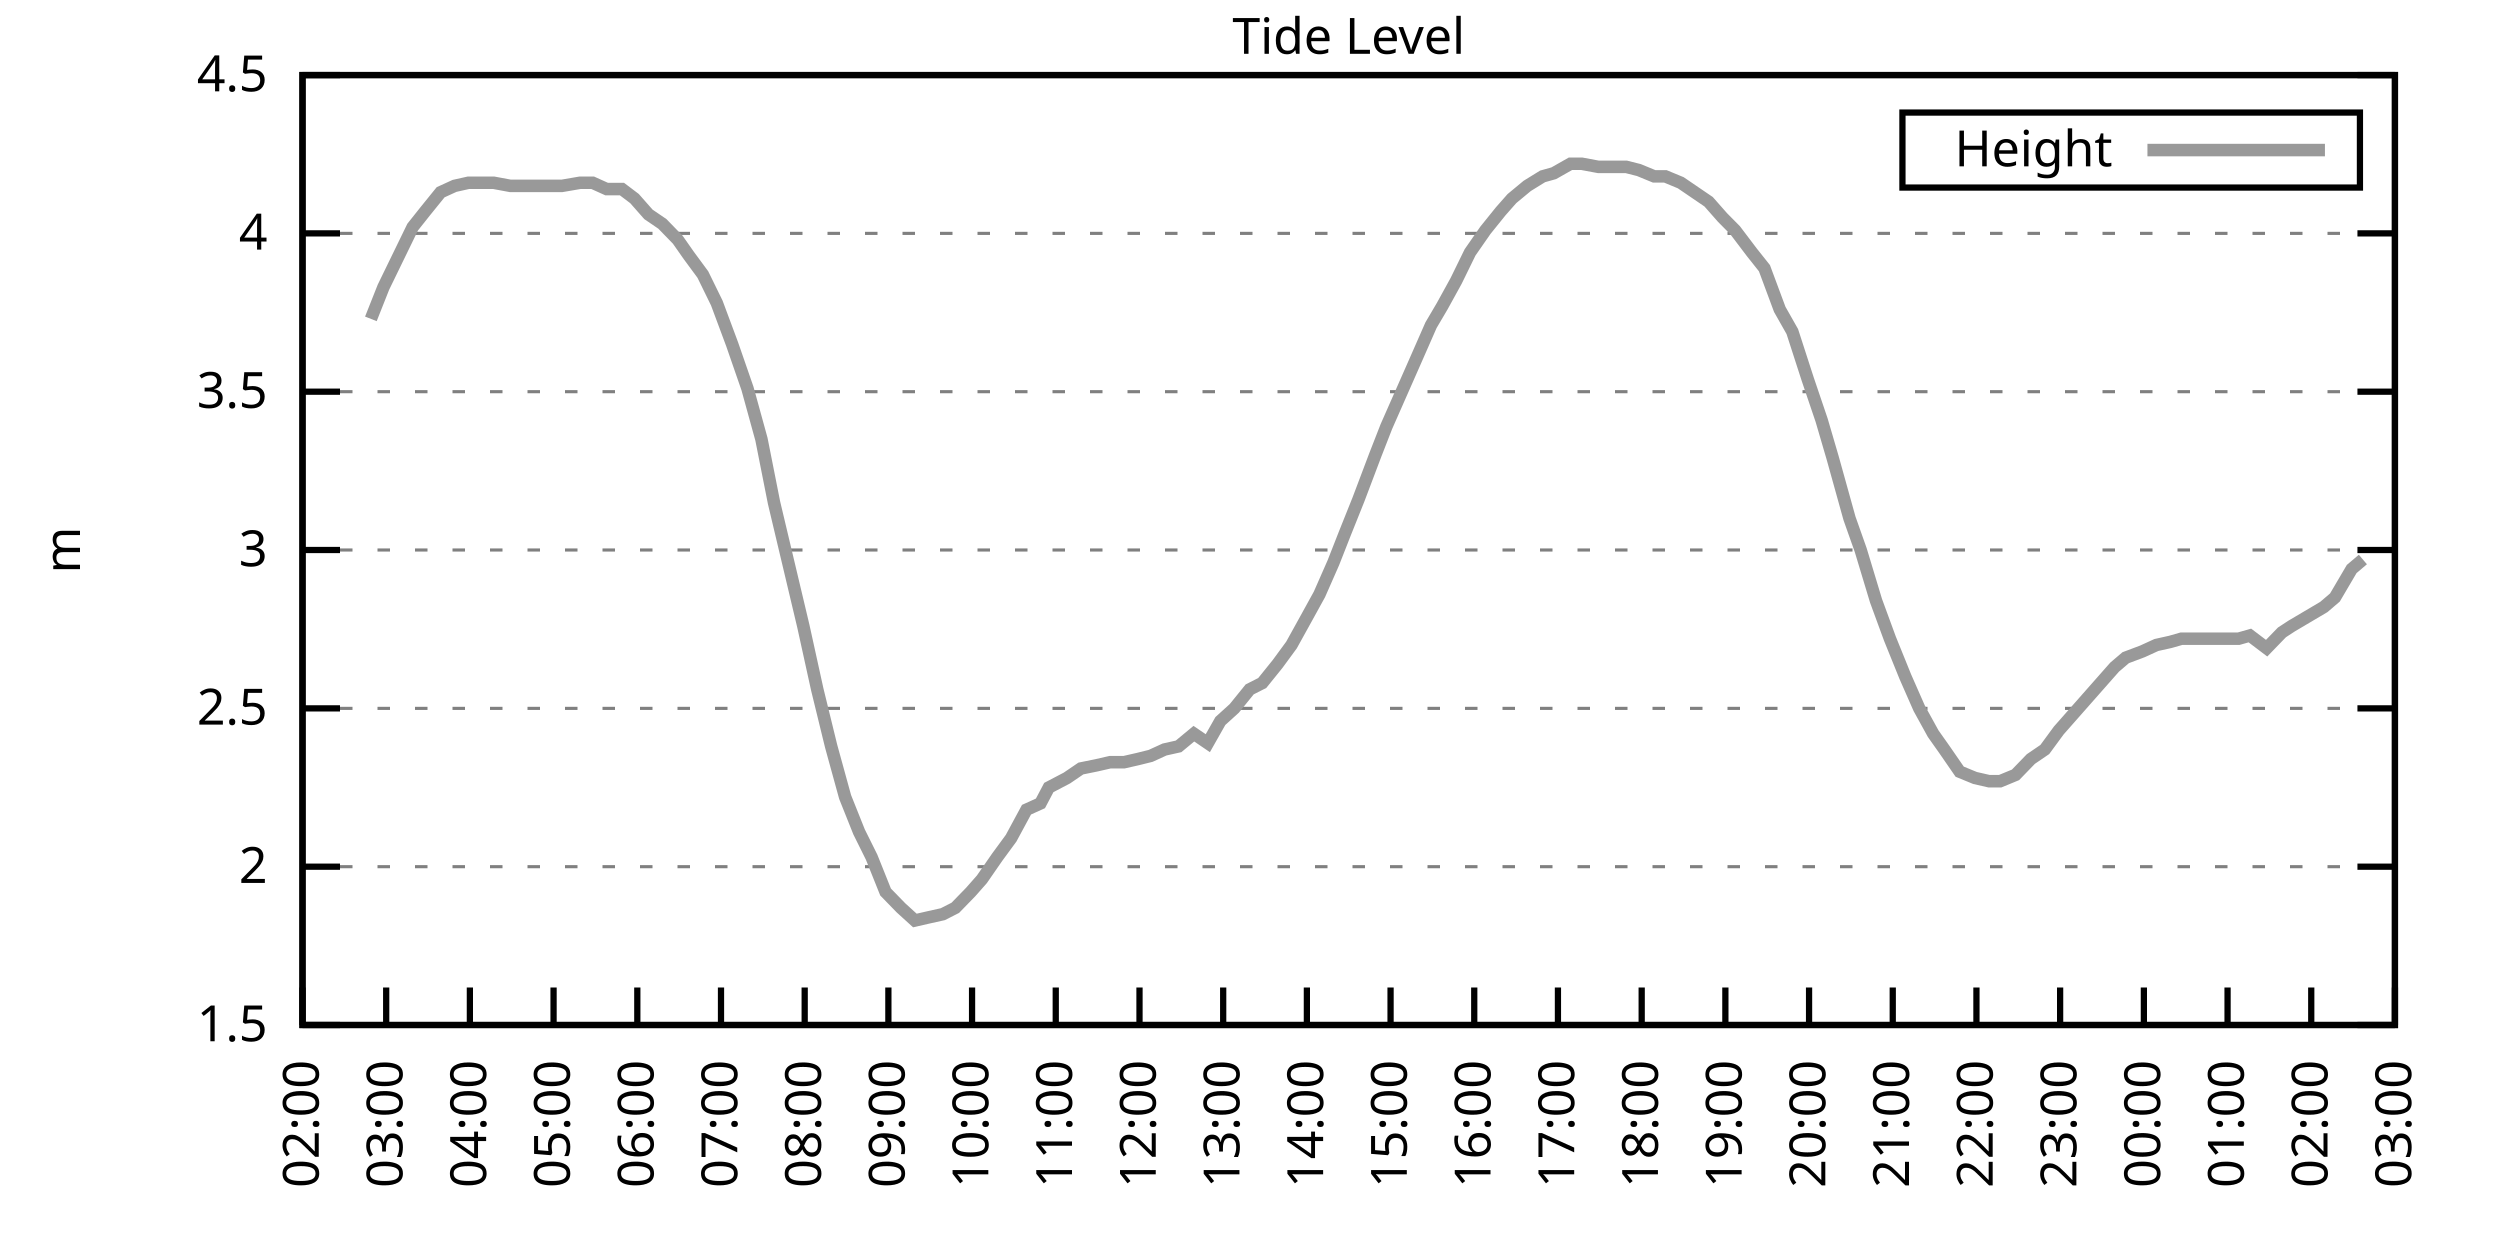
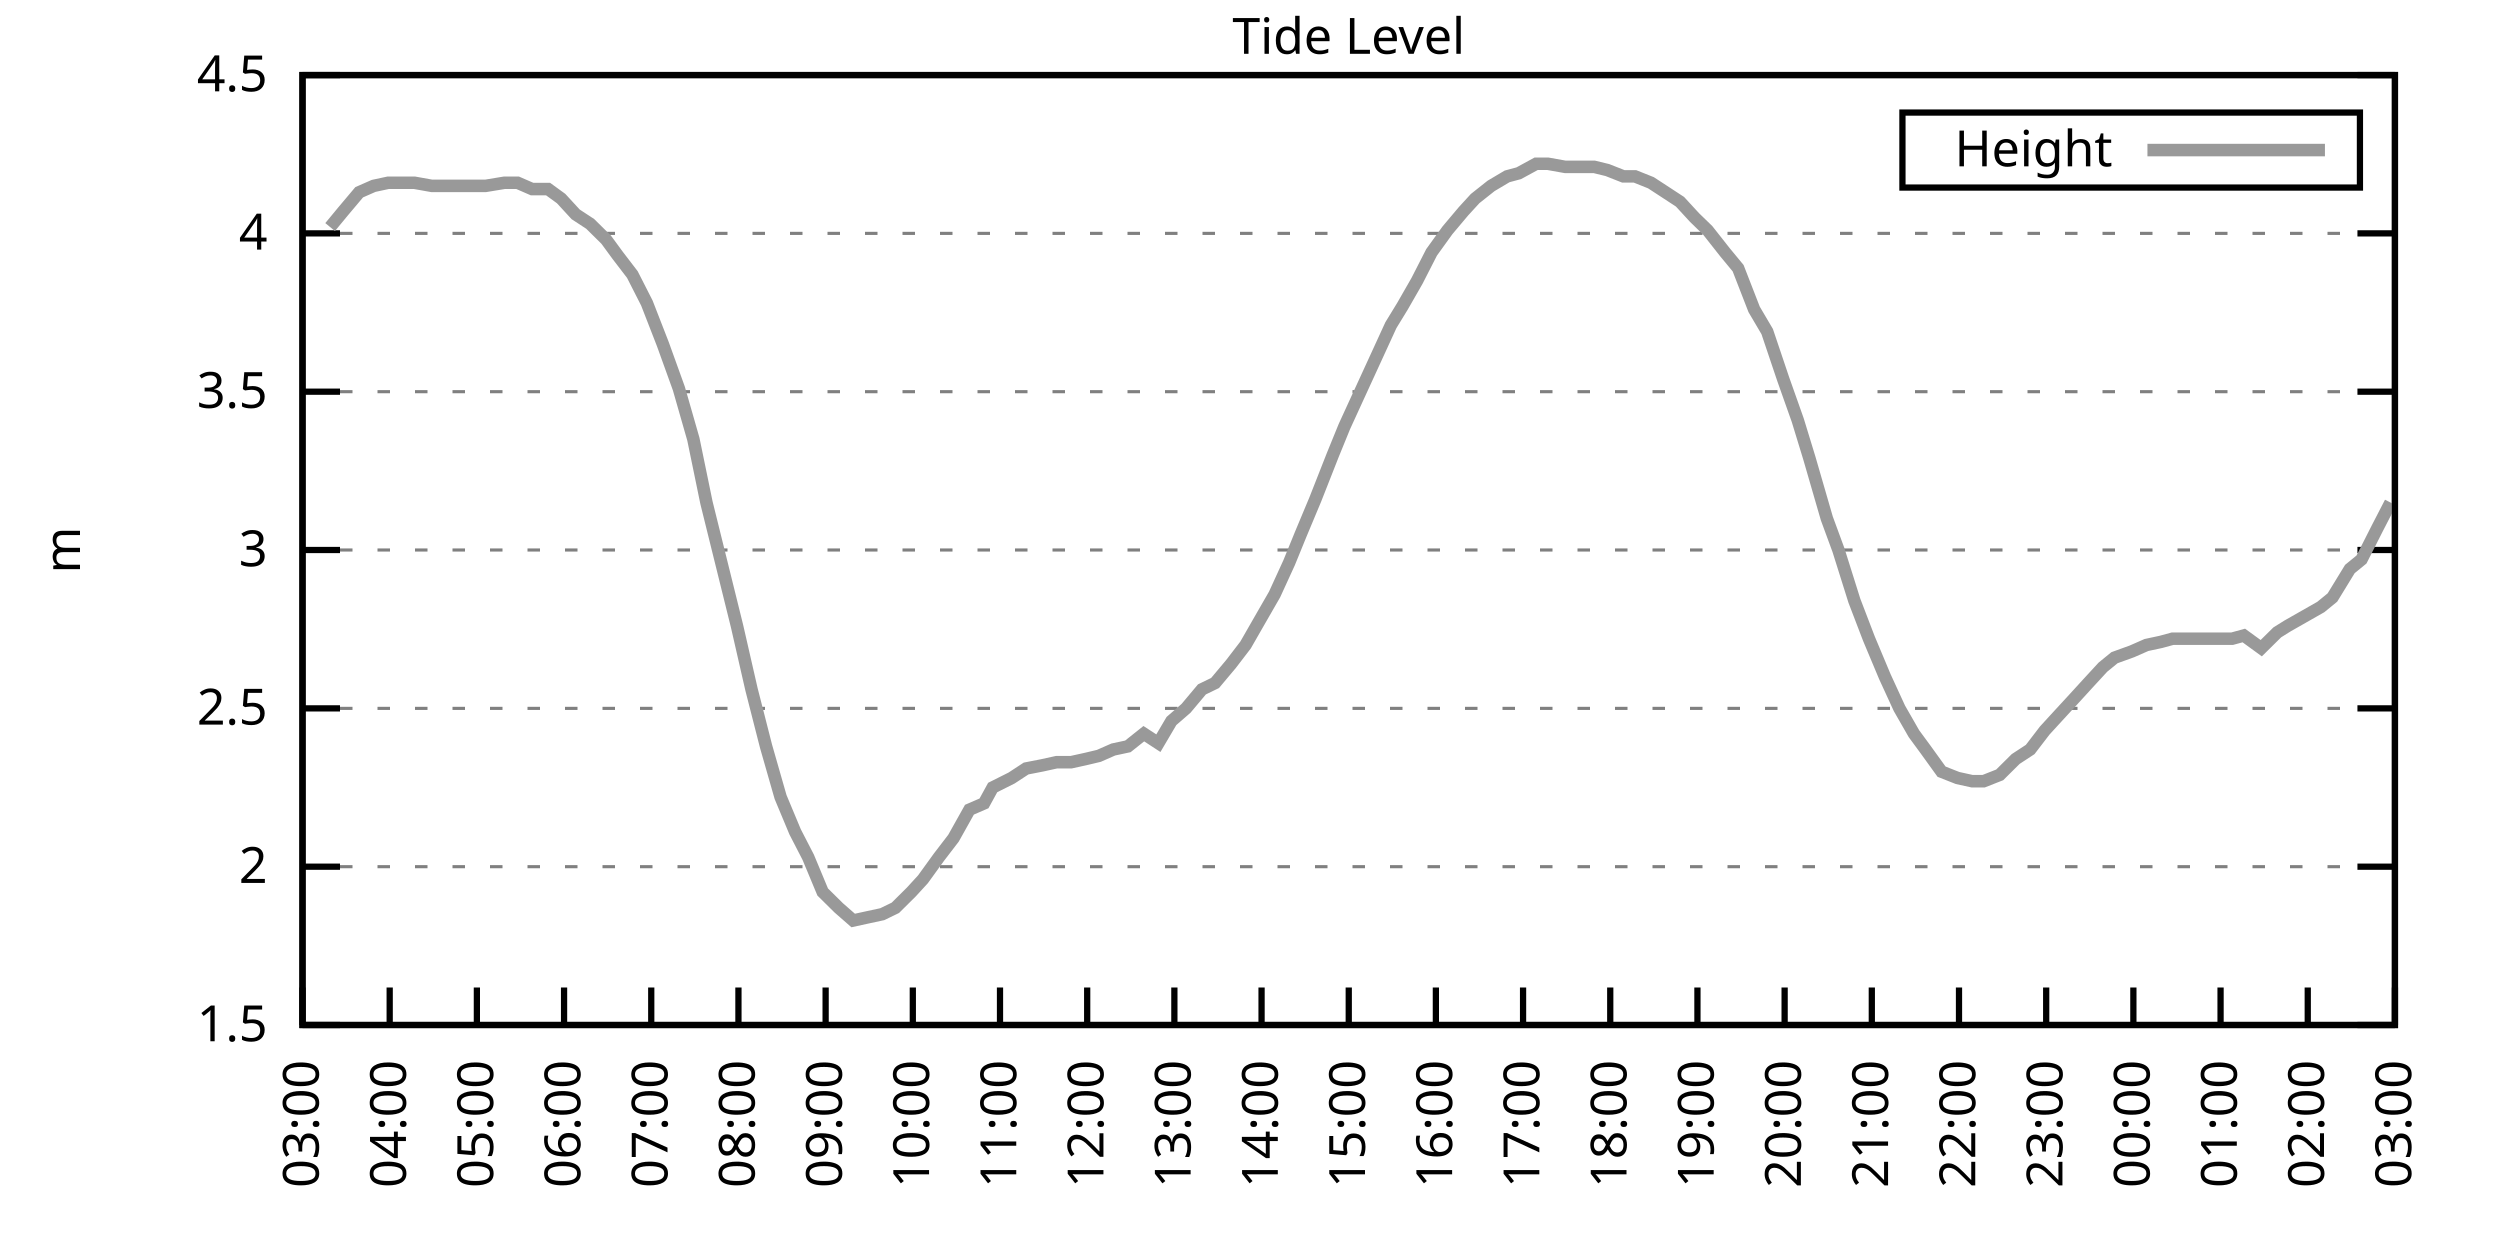
<svg xmlns="http://www.w3.org/2000/svg" xmlns:xlink="http://www.w3.org/1999/xlink" width="400" height="200" viewBox="0 0 400 200">
  <g id="gnuplot_canvas">
    <rect x="0" y="0" width="400" height="200" fill="none" />
    <defs>
      <circle id="gpDot" r="0.5" stroke-width="0.5" stroke="currentColor" />
      <path id="gpPt0" stroke-width="0.333" stroke="currentColor" d="M-1,0 h2 M0,-1 v2" />
      <path id="gpPt1" stroke-width="0.333" stroke="currentColor" d="M-1,-1 L1,1 M1,-1 L-1,1" />
      <path id="gpPt2" stroke-width="0.333" stroke="currentColor" d="M-1,0 L1,0 M0,-1 L0,1 M-1,-1 L1,1 M-1,1 L1,-1" />
      <rect id="gpPt3" stroke-width="0.333" stroke="currentColor" x="-1" y="-1" width="2" height="2" />
      <rect id="gpPt4" stroke-width="0.333" stroke="currentColor" fill="currentColor" x="-1" y="-1" width="2" height="2" />
      <circle id="gpPt5" stroke-width="0.333" stroke="currentColor" cx="0" cy="0" r="1" />
      <use xlink:href="#gpPt5" id="gpPt6" fill="currentColor" stroke="none" />
      <path id="gpPt7" stroke-width="0.333" stroke="currentColor" d="M0,-1.33 L-1.33,0.67 L1.33,0.67 z" />
      <use xlink:href="#gpPt7" id="gpPt8" fill="currentColor" stroke="none" />
      <use xlink:href="#gpPt7" id="gpPt9" stroke="currentColor" transform="rotate(180)" />
      <use xlink:href="#gpPt9" id="gpPt10" fill="currentColor" stroke="none" />
      <use xlink:href="#gpPt3" id="gpPt11" stroke="currentColor" transform="rotate(45)" />
      <use xlink:href="#gpPt11" id="gpPt12" fill="currentColor" stroke="none" />
      <path id="gpPt13" stroke-width="0.333" stroke="currentColor" d="M0,1.330 L1.265,0.411 L0.782,-1.067 L-0.782,-1.076 L-1.265,0.411 z" />
      <use xlink:href="#gpPt13" id="gpPt14" fill="currentColor" stroke="none" />
      <filter id="textbox" filterUnits="objectBoundingBox" x="0" y="0" height="1" width="1">
        <feFlood flood-color="white" flood-opacity="1" result="bgnd" />
        <feComposite in="SourceGraphic" in2="bgnd" operator="atop" />
      </filter>
      <filter id="greybox" filterUnits="objectBoundingBox" x="0" y="0" height="1" width="1">
        <feFlood flood-color="lightgrey" flood-opacity="1" result="grey" />
        <feComposite in="SourceGraphic" in2="grey" operator="atop" />
      </filter>
    </defs>
    <g fill="none" color="white" stroke="currentColor" stroke-width="1.00" stroke-linecap="butt" stroke-linejoin="miter">
</g>
    <g fill="none" color="black" stroke="currentColor" stroke-width="1.00" stroke-linecap="butt" stroke-linejoin="miter">
      <g stroke="none" shape-rendering="crispEdges">
        <polygon fill="rgb(255, 255, 255)" points="48.40,164.00 383.18,164.00 383.18,12.02 48.40,12.02 " />
      </g>
    </g>
    <g fill="none" color="black" stroke="currentColor" stroke-width="1.00" stroke-linecap="butt" stroke-linejoin="miter">
</g>
    <g fill="none" color="black" stroke="black" stroke-width="0.50" stroke-linecap="butt" stroke-linejoin="miter">
</g>
    <g fill="none" color="gray" stroke="currentColor" stroke-width="0.50" stroke-linecap="butt" stroke-linejoin="miter">
      <path stroke="gray" stroke-dasharray="2,4" class="gridline" d="M48.40,164.00 L383.19,164.00  " />
    </g>
    <g fill="none" color="gray" stroke="gray" stroke-width="1.00" stroke-linecap="butt" stroke-linejoin="miter">
</g>
    <g fill="none" color="black" stroke="currentColor" stroke-width="1.00" stroke-linecap="butt" stroke-linejoin="miter">
      <path stroke="black" d="M48.40,164.00 L54.40,164.00 M383.19,164.00 L377.19,164.00  " />
      <g transform="translate(42.80,166.60)" stroke="none" fill="black" font-family="Sans" font-size="8.00" text-anchor="end">
        <text>
          <tspan font-family="Sans"> 1.5</tspan>
        </text>
      </g>
    </g>
    <g fill="none" color="black" stroke="currentColor" stroke-width="1.00" stroke-linecap="butt" stroke-linejoin="miter">
</g>
    <g fill="none" color="black" stroke="black" stroke-width="0.50" stroke-linecap="butt" stroke-linejoin="miter">
</g>
    <g fill="none" color="gray" stroke="currentColor" stroke-width="0.50" stroke-linecap="butt" stroke-linejoin="miter">
      <path stroke="gray" stroke-dasharray="2,4" class="gridline" d="M48.40,138.67 L383.19,138.67  " />
    </g>
    <g fill="none" color="gray" stroke="gray" stroke-width="1.00" stroke-linecap="butt" stroke-linejoin="miter">
</g>
    <g fill="none" color="black" stroke="currentColor" stroke-width="1.00" stroke-linecap="butt" stroke-linejoin="miter">
      <path stroke="black" d="M48.40,138.67 L54.40,138.67 M383.19,138.67 L377.19,138.67  " />
      <g transform="translate(42.80,141.27)" stroke="none" fill="black" font-family="Sans" font-size="8.00" text-anchor="end">
        <text>
          <tspan font-family="Sans"> 2</tspan>
        </text>
      </g>
    </g>
    <g fill="none" color="black" stroke="currentColor" stroke-width="1.00" stroke-linecap="butt" stroke-linejoin="miter">
</g>
    <g fill="none" color="black" stroke="black" stroke-width="0.50" stroke-linecap="butt" stroke-linejoin="miter">
</g>
    <g fill="none" color="gray" stroke="currentColor" stroke-width="0.50" stroke-linecap="butt" stroke-linejoin="miter">
      <path stroke="gray" stroke-dasharray="2,4" class="gridline" d="M48.40,113.34 L383.19,113.34  " />
    </g>
    <g fill="none" color="gray" stroke="gray" stroke-width="1.00" stroke-linecap="butt" stroke-linejoin="miter">
</g>
    <g fill="none" color="black" stroke="currentColor" stroke-width="1.00" stroke-linecap="butt" stroke-linejoin="miter">
      <path stroke="black" d="M48.40,113.34 L54.40,113.34 M383.19,113.34 L377.19,113.34  " />
      <g transform="translate(42.80,115.94)" stroke="none" fill="black" font-family="Sans" font-size="8.00" text-anchor="end">
        <text>
          <tspan font-family="Sans"> 2.5</tspan>
        </text>
      </g>
    </g>
    <g fill="none" color="black" stroke="currentColor" stroke-width="1.00" stroke-linecap="butt" stroke-linejoin="miter">
</g>
    <g fill="none" color="black" stroke="black" stroke-width="0.50" stroke-linecap="butt" stroke-linejoin="miter">
</g>
    <g fill="none" color="gray" stroke="currentColor" stroke-width="0.50" stroke-linecap="butt" stroke-linejoin="miter">
      <path stroke="gray" stroke-dasharray="2,4" class="gridline" d="M48.40,88.00 L383.19,88.00  " />
    </g>
    <g fill="none" color="gray" stroke="gray" stroke-width="1.00" stroke-linecap="butt" stroke-linejoin="miter">
</g>
    <g fill="none" color="black" stroke="currentColor" stroke-width="1.00" stroke-linecap="butt" stroke-linejoin="miter">
      <path stroke="black" d="M48.40,88.00 L54.40,88.00 M383.19,88.00 L377.19,88.00  " />
      <g transform="translate(42.80,90.60)" stroke="none" fill="black" font-family="Sans" font-size="8.00" text-anchor="end">
        <text>
          <tspan font-family="Sans"> 3</tspan>
        </text>
      </g>
    </g>
    <g fill="none" color="black" stroke="currentColor" stroke-width="1.00" stroke-linecap="butt" stroke-linejoin="miter">
</g>
    <g fill="none" color="black" stroke="black" stroke-width="0.50" stroke-linecap="butt" stroke-linejoin="miter">
</g>
    <g fill="none" color="gray" stroke="currentColor" stroke-width="0.50" stroke-linecap="butt" stroke-linejoin="miter">
      <path stroke="gray" stroke-dasharray="2,4" class="gridline" d="M48.40,62.67 L383.19,62.67  " />
    </g>
    <g fill="none" color="gray" stroke="gray" stroke-width="1.00" stroke-linecap="butt" stroke-linejoin="miter">
</g>
    <g fill="none" color="black" stroke="currentColor" stroke-width="1.00" stroke-linecap="butt" stroke-linejoin="miter">
      <path stroke="black" d="M48.40,62.67 L54.40,62.67 M383.19,62.67 L377.19,62.67  " />
      <g transform="translate(42.80,65.27)" stroke="none" fill="black" font-family="Sans" font-size="8.00" text-anchor="end">
        <text>
          <tspan font-family="Sans"> 3.5</tspan>
        </text>
      </g>
    </g>
    <g fill="none" color="black" stroke="currentColor" stroke-width="1.00" stroke-linecap="butt" stroke-linejoin="miter">
</g>
    <g fill="none" color="black" stroke="black" stroke-width="0.50" stroke-linecap="butt" stroke-linejoin="miter">
</g>
    <g fill="none" color="gray" stroke="currentColor" stroke-width="0.50" stroke-linecap="butt" stroke-linejoin="miter">
      <path stroke="gray" stroke-dasharray="2,4" class="gridline" d="M48.40,37.34 L383.19,37.34  " />
    </g>
    <g fill="none" color="gray" stroke="gray" stroke-width="1.00" stroke-linecap="butt" stroke-linejoin="miter">
</g>
    <g fill="none" color="black" stroke="currentColor" stroke-width="1.00" stroke-linecap="butt" stroke-linejoin="miter">
      <path stroke="black" d="M48.40,37.34 L54.40,37.34 M383.19,37.34 L377.19,37.34  " />
      <g transform="translate(42.80,39.94)" stroke="none" fill="black" font-family="Sans" font-size="8.00" text-anchor="end">
        <text>
          <tspan font-family="Sans"> 4</tspan>
        </text>
      </g>
    </g>
    <g fill="none" color="black" stroke="currentColor" stroke-width="1.00" stroke-linecap="butt" stroke-linejoin="miter">
</g>
    <g fill="none" color="black" stroke="black" stroke-width="0.50" stroke-linecap="butt" stroke-linejoin="miter">
</g>
    <g fill="none" color="gray" stroke="currentColor" stroke-width="0.50" stroke-linecap="butt" stroke-linejoin="miter">
      <path stroke="gray" stroke-dasharray="2,4" class="gridline" d="M48.40,12.01 L383.19,12.01  " />
    </g>
    <g fill="none" color="gray" stroke="gray" stroke-width="1.00" stroke-linecap="butt" stroke-linejoin="miter">
</g>
    <g fill="none" color="black" stroke="currentColor" stroke-width="1.00" stroke-linecap="butt" stroke-linejoin="miter">
      <path stroke="black" d="M48.40,12.01 L54.40,12.01 M383.19,12.01 L377.19,12.01  " />
      <g transform="translate(42.80,14.61)" stroke="none" fill="black" font-family="Sans" font-size="8.00" text-anchor="end">
        <text>
          <tspan font-family="Sans"> 4.5</tspan>
        </text>
      </g>
    </g>
    <g fill="none" color="black" stroke="currentColor" stroke-width="1.00" stroke-linecap="butt" stroke-linejoin="miter">
      <path stroke="black" d="M48.40,164.00 L48.40,158.00  " />
      <g transform="translate(51.00,169.60) rotate(270.00)" stroke="none" fill="black" font-family="Sans" font-size="8.00" text-anchor="end">
        <text>
-           <tspan font-family="Sans">02:00</tspan>
-         </text>
-       </g>
-     </g>
-     <g fill="none" color="black" stroke="currentColor" stroke-width="1.00" stroke-linecap="butt" stroke-linejoin="miter">
-       <path stroke="black" d="M61.79,164.00 L61.79,158.00  " />
-       <g transform="translate(64.39,169.60) rotate(270.00)" stroke="none" fill="black" font-family="Sans" font-size="8.00" text-anchor="end">
-         <text>
          <tspan font-family="Sans">03:00</tspan>
        </text>
      </g>
    </g>
    <g fill="none" color="black" stroke="currentColor" stroke-width="1.00" stroke-linecap="butt" stroke-linejoin="miter">
-       <path stroke="black" d="M75.18,164.00 L75.18,158.00  " />
-       <g transform="translate(77.78,169.60) rotate(270.00)" stroke="none" fill="black" font-family="Sans" font-size="8.00" text-anchor="end">
+       <path stroke="black" d="M62.35,164.00 L62.35,158.00  " />
+       <g transform="translate(64.95,169.60) rotate(270.00)" stroke="none" fill="black" font-family="Sans" font-size="8.00" text-anchor="end">
        <text>
          <tspan font-family="Sans">04:00</tspan>
        </text>
      </g>
    </g>
    <g fill="none" color="black" stroke="currentColor" stroke-width="1.00" stroke-linecap="butt" stroke-linejoin="miter">
-       <path stroke="black" d="M88.57,164.00 L88.57,158.00  " />
-       <g transform="translate(91.17,169.60) rotate(270.00)" stroke="none" fill="black" font-family="Sans" font-size="8.00" text-anchor="end">
+       <path stroke="black" d="M76.30,164.00 L76.30,158.00  " />
+       <g transform="translate(78.90,169.60) rotate(270.00)" stroke="none" fill="black" font-family="Sans" font-size="8.00" text-anchor="end">
        <text>
          <tspan font-family="Sans">05:00</tspan>
        </text>
      </g>
    </g>
    <g fill="none" color="black" stroke="currentColor" stroke-width="1.00" stroke-linecap="butt" stroke-linejoin="miter">
-       <path stroke="black" d="M101.97,164.00 L101.97,158.00  " />
-       <g transform="translate(104.57,169.60) rotate(270.00)" stroke="none" fill="black" font-family="Sans" font-size="8.00" text-anchor="end">
+       <path stroke="black" d="M90.25,164.00 L90.25,158.00  " />
+       <g transform="translate(92.85,169.60) rotate(270.00)" stroke="none" fill="black" font-family="Sans" font-size="8.00" text-anchor="end">
        <text>
          <tspan font-family="Sans">06:00</tspan>
        </text>
      </g>
    </g>
    <g fill="none" color="black" stroke="currentColor" stroke-width="1.00" stroke-linecap="butt" stroke-linejoin="miter">
-       <path stroke="black" d="M115.36,164.00 L115.36,158.00  " />
-       <g transform="translate(117.96,169.60) rotate(270.00)" stroke="none" fill="black" font-family="Sans" font-size="8.00" text-anchor="end">
+       <path stroke="black" d="M104.20,164.00 L104.20,158.00  " />
+       <g transform="translate(106.80,169.60) rotate(270.00)" stroke="none" fill="black" font-family="Sans" font-size="8.00" text-anchor="end">
        <text>
          <tspan font-family="Sans">07:00</tspan>
        </text>
      </g>
    </g>
    <g fill="none" color="black" stroke="currentColor" stroke-width="1.00" stroke-linecap="butt" stroke-linejoin="miter">
-       <path stroke="black" d="M128.75,164.00 L128.75,158.00  " />
-       <g transform="translate(131.35,169.60) rotate(270.00)" stroke="none" fill="black" font-family="Sans" font-size="8.00" text-anchor="end">
+       <path stroke="black" d="M118.15,164.00 L118.15,158.00  " />
+       <g transform="translate(120.75,169.60) rotate(270.00)" stroke="none" fill="black" font-family="Sans" font-size="8.00" text-anchor="end">
        <text>
          <tspan font-family="Sans">08:00</tspan>
        </text>
      </g>
    </g>
    <g fill="none" color="black" stroke="currentColor" stroke-width="1.00" stroke-linecap="butt" stroke-linejoin="miter">
-       <path stroke="black" d="M142.14,164.00 L142.14,158.00  " />
-       <g transform="translate(144.74,169.60) rotate(270.00)" stroke="none" fill="black" font-family="Sans" font-size="8.00" text-anchor="end">
+       <path stroke="black" d="M132.10,164.00 L132.10,158.00  " />
+       <g transform="translate(134.70,169.60) rotate(270.00)" stroke="none" fill="black" font-family="Sans" font-size="8.00" text-anchor="end">
        <text>
          <tspan font-family="Sans">09:00</tspan>
        </text>
      </g>
    </g>
    <g fill="none" color="black" stroke="currentColor" stroke-width="1.00" stroke-linecap="butt" stroke-linejoin="miter">
-       <path stroke="black" d="M155.53,164.00 L155.53,158.00  " />
-       <g transform="translate(158.13,169.60) rotate(270.00)" stroke="none" fill="black" font-family="Sans" font-size="8.00" text-anchor="end">
+       <path stroke="black" d="M146.05,164.00 L146.05,158.00  " />
+       <g transform="translate(148.65,169.60) rotate(270.00)" stroke="none" fill="black" font-family="Sans" font-size="8.00" text-anchor="end">
        <text>
          <tspan font-family="Sans">10:00</tspan>
        </text>
      </g>
    </g>
    <g fill="none" color="black" stroke="currentColor" stroke-width="1.00" stroke-linecap="butt" stroke-linejoin="miter">
-       <path stroke="black" d="M168.92,164.00 L168.92,158.00  " />
-       <g transform="translate(171.52,169.60) rotate(270.00)" stroke="none" fill="black" font-family="Sans" font-size="8.00" text-anchor="end">
+       <path stroke="black" d="M160.00,164.00 L160.00,158.00  " />
+       <g transform="translate(162.60,169.60) rotate(270.00)" stroke="none" fill="black" font-family="Sans" font-size="8.00" text-anchor="end">
        <text>
          <tspan font-family="Sans">11:00</tspan>
        </text>
      </g>
    </g>
    <g fill="none" color="black" stroke="currentColor" stroke-width="1.00" stroke-linecap="butt" stroke-linejoin="miter">
-       <path stroke="black" d="M182.32,164.00 L182.32,158.00  " />
-       <g transform="translate(184.92,169.60) rotate(270.00)" stroke="none" fill="black" font-family="Sans" font-size="8.00" text-anchor="end">
+       <path stroke="black" d="M173.95,164.00 L173.95,158.00  " />
+       <g transform="translate(176.55,169.60) rotate(270.00)" stroke="none" fill="black" font-family="Sans" font-size="8.00" text-anchor="end">
        <text>
          <tspan font-family="Sans">12:00</tspan>
        </text>
      </g>
    </g>
    <g fill="none" color="black" stroke="currentColor" stroke-width="1.00" stroke-linecap="butt" stroke-linejoin="miter">
-       <path stroke="black" d="M195.71,164.00 L195.71,158.00  " />
-       <g transform="translate(198.31,169.60) rotate(270.00)" stroke="none" fill="black" font-family="Sans" font-size="8.00" text-anchor="end">
+       <path stroke="black" d="M187.90,164.00 L187.90,158.00  " />
+       <g transform="translate(190.50,169.60) rotate(270.00)" stroke="none" fill="black" font-family="Sans" font-size="8.00" text-anchor="end">
        <text>
          <tspan font-family="Sans">13:00</tspan>
        </text>
      </g>
    </g>
    <g fill="none" color="black" stroke="currentColor" stroke-width="1.00" stroke-linecap="butt" stroke-linejoin="miter">
-       <path stroke="black" d="M209.10,164.00 L209.10,158.00  " />
-       <g transform="translate(211.70,169.60) rotate(270.00)" stroke="none" fill="black" font-family="Sans" font-size="8.00" text-anchor="end">
+       <path stroke="black" d="M201.85,164.00 L201.85,158.00  " />
+       <g transform="translate(204.45,169.60) rotate(270.00)" stroke="none" fill="black" font-family="Sans" font-size="8.00" text-anchor="end">
        <text>
          <tspan font-family="Sans">14:00</tspan>
        </text>
      </g>
    </g>
    <g fill="none" color="black" stroke="currentColor" stroke-width="1.00" stroke-linecap="butt" stroke-linejoin="miter">
-       <path stroke="black" d="M222.49,164.00 L222.49,158.00  " />
-       <g transform="translate(225.09,169.60) rotate(270.00)" stroke="none" fill="black" font-family="Sans" font-size="8.00" text-anchor="end">
+       <path stroke="black" d="M215.80,164.00 L215.80,158.00  " />
+       <g transform="translate(218.40,169.60) rotate(270.00)" stroke="none" fill="black" font-family="Sans" font-size="8.00" text-anchor="end">
        <text>
          <tspan font-family="Sans">15:00</tspan>
        </text>
      </g>
    </g>
    <g fill="none" color="black" stroke="currentColor" stroke-width="1.00" stroke-linecap="butt" stroke-linejoin="miter">
-       <path stroke="black" d="M235.88,164.00 L235.88,158.00  " />
-       <g transform="translate(238.48,169.60) rotate(270.00)" stroke="none" fill="black" font-family="Sans" font-size="8.00" text-anchor="end">
+       <path stroke="black" d="M229.74,164.00 L229.74,158.00  " />
+       <g transform="translate(232.34,169.60) rotate(270.00)" stroke="none" fill="black" font-family="Sans" font-size="8.00" text-anchor="end">
        <text>
          <tspan font-family="Sans">16:00</tspan>
        </text>
      </g>
    </g>
    <g fill="none" color="black" stroke="currentColor" stroke-width="1.00" stroke-linecap="butt" stroke-linejoin="miter">
-       <path stroke="black" d="M249.27,164.00 L249.27,158.00  " />
-       <g transform="translate(251.87,169.60) rotate(270.00)" stroke="none" fill="black" font-family="Sans" font-size="8.00" text-anchor="end">
+       <path stroke="black" d="M243.69,164.00 L243.69,158.00  " />
+       <g transform="translate(246.29,169.60) rotate(270.00)" stroke="none" fill="black" font-family="Sans" font-size="8.00" text-anchor="end">
        <text>
          <tspan font-family="Sans">17:00</tspan>
        </text>
      </g>
    </g>
    <g fill="none" color="black" stroke="currentColor" stroke-width="1.00" stroke-linecap="butt" stroke-linejoin="miter">
-       <path stroke="black" d="M262.67,164.00 L262.67,158.00  " />
-       <g transform="translate(265.27,169.60) rotate(270.00)" stroke="none" fill="black" font-family="Sans" font-size="8.00" text-anchor="end">
+       <path stroke="black" d="M257.64,164.00 L257.64,158.00  " />
+       <g transform="translate(260.24,169.60) rotate(270.00)" stroke="none" fill="black" font-family="Sans" font-size="8.00" text-anchor="end">
        <text>
          <tspan font-family="Sans">18:00</tspan>
        </text>
      </g>
    </g>
    <g fill="none" color="black" stroke="currentColor" stroke-width="1.00" stroke-linecap="butt" stroke-linejoin="miter">
-       <path stroke="black" d="M276.06,164.00 L276.06,158.00  " />
-       <g transform="translate(278.66,169.60) rotate(270.00)" stroke="none" fill="black" font-family="Sans" font-size="8.00" text-anchor="end">
+       <path stroke="black" d="M271.59,164.00 L271.59,158.00  " />
+       <g transform="translate(274.19,169.60) rotate(270.00)" stroke="none" fill="black" font-family="Sans" font-size="8.00" text-anchor="end">
        <text>
          <tspan font-family="Sans">19:00</tspan>
        </text>
      </g>
    </g>
    <g fill="none" color="black" stroke="currentColor" stroke-width="1.00" stroke-linecap="butt" stroke-linejoin="miter">
-       <path stroke="black" d="M289.45,164.00 L289.45,158.00  " />
-       <g transform="translate(292.05,169.60) rotate(270.00)" stroke="none" fill="black" font-family="Sans" font-size="8.00" text-anchor="end">
+       <path stroke="black" d="M285.54,164.00 L285.54,158.00  " />
+       <g transform="translate(288.14,169.60) rotate(270.00)" stroke="none" fill="black" font-family="Sans" font-size="8.00" text-anchor="end">
        <text>
          <tspan font-family="Sans">20:00</tspan>
        </text>
      </g>
    </g>
    <g fill="none" color="black" stroke="currentColor" stroke-width="1.00" stroke-linecap="butt" stroke-linejoin="miter">
-       <path stroke="black" d="M302.84,164.00 L302.84,158.00  " />
-       <g transform="translate(305.44,169.60) rotate(270.00)" stroke="none" fill="black" font-family="Sans" font-size="8.00" text-anchor="end">
+       <path stroke="black" d="M299.49,164.00 L299.49,158.00  " />
+       <g transform="translate(302.09,169.60) rotate(270.00)" stroke="none" fill="black" font-family="Sans" font-size="8.00" text-anchor="end">
        <text>
          <tspan font-family="Sans">21:00</tspan>
        </text>
      </g>
    </g>
    <g fill="none" color="black" stroke="currentColor" stroke-width="1.00" stroke-linecap="butt" stroke-linejoin="miter">
-       <path stroke="black" d="M316.23,164.00 L316.23,158.00  " />
-       <g transform="translate(318.83,169.60) rotate(270.00)" stroke="none" fill="black" font-family="Sans" font-size="8.00" text-anchor="end">
+       <path stroke="black" d="M313.44,164.00 L313.44,158.00  " />
+       <g transform="translate(316.04,169.60) rotate(270.00)" stroke="none" fill="black" font-family="Sans" font-size="8.00" text-anchor="end">
        <text>
          <tspan font-family="Sans">22:00</tspan>
        </text>
      </g>
    </g>
    <g fill="none" color="black" stroke="currentColor" stroke-width="1.00" stroke-linecap="butt" stroke-linejoin="miter">
-       <path stroke="black" d="M329.62,164.00 L329.62,158.00  " />
-       <g transform="translate(332.22,169.60) rotate(270.00)" stroke="none" fill="black" font-family="Sans" font-size="8.00" text-anchor="end">
+       <path stroke="black" d="M327.39,164.00 L327.39,158.00  " />
+       <g transform="translate(329.99,169.60) rotate(270.00)" stroke="none" fill="black" font-family="Sans" font-size="8.00" text-anchor="end">
        <text>
          <tspan font-family="Sans">23:00</tspan>
        </text>
      </g>
    </g>
    <g fill="none" color="black" stroke="currentColor" stroke-width="1.00" stroke-linecap="butt" stroke-linejoin="miter">
-       <path stroke="black" d="M343.02,164.00 L343.02,158.00  " />
-       <g transform="translate(345.62,169.60) rotate(270.00)" stroke="none" fill="black" font-family="Sans" font-size="8.00" text-anchor="end">
+       <path stroke="black" d="M341.34,164.00 L341.34,158.00  " />
+       <g transform="translate(343.94,169.60) rotate(270.00)" stroke="none" fill="black" font-family="Sans" font-size="8.00" text-anchor="end">
        <text>
          <tspan font-family="Sans">00:00</tspan>
        </text>
      </g>
    </g>
    <g fill="none" color="black" stroke="currentColor" stroke-width="1.00" stroke-linecap="butt" stroke-linejoin="miter">
-       <path stroke="black" d="M356.41,164.00 L356.41,158.00  " />
-       <g transform="translate(359.01,169.60) rotate(270.00)" stroke="none" fill="black" font-family="Sans" font-size="8.00" text-anchor="end">
+       <path stroke="black" d="M355.29,164.00 L355.29,158.00  " />
+       <g transform="translate(357.89,169.60) rotate(270.00)" stroke="none" fill="black" font-family="Sans" font-size="8.00" text-anchor="end">
        <text>
          <tspan font-family="Sans">01:00</tspan>
        </text>
      </g>
    </g>
    <g fill="none" color="black" stroke="currentColor" stroke-width="1.00" stroke-linecap="butt" stroke-linejoin="miter">
-       <path stroke="black" d="M369.80,164.00 L369.80,158.00  " />
-       <g transform="translate(372.40,169.60) rotate(270.00)" stroke="none" fill="black" font-family="Sans" font-size="8.00" text-anchor="end">
+       <path stroke="black" d="M369.24,164.00 L369.24,158.00  " />
+       <g transform="translate(371.84,169.60) rotate(270.00)" stroke="none" fill="black" font-family="Sans" font-size="8.00" text-anchor="end">
        <text>
          <tspan font-family="Sans">02:00</tspan>
        </text>
      </g>
    </g>
    <g fill="none" color="black" stroke="currentColor" stroke-width="1.00" stroke-linecap="butt" stroke-linejoin="miter">
      <path stroke="black" d="M383.19,164.00 L383.19,158.00  " />
      <g transform="translate(385.79,169.60) rotate(270.00)" stroke="none" fill="black" font-family="Sans" font-size="8.00" text-anchor="end">
        <text>
          <tspan font-family="Sans">03:00</tspan>
        </text>
      </g>
    </g>
    <g fill="none" color="black" stroke="currentColor" stroke-width="1.00" stroke-linecap="butt" stroke-linejoin="miter">
</g>
    <g fill="none" color="black" stroke="currentColor" stroke-width="1.00" stroke-linecap="butt" stroke-linejoin="miter">
      <path stroke="black" d="M48.40,12.01 L48.40,164.00 L383.19,164.00 L383.19,12.01 L48.40,12.01 Z  " />
    </g>
    <g fill="none" color="black" stroke="currentColor" stroke-width="1.00" stroke-linecap="butt" stroke-linejoin="miter">
</g>
    <g fill="none" color="black" stroke="currentColor" stroke-width="1.00" stroke-linecap="butt" stroke-linejoin="miter">
      <path stroke="black" d="M304.39,30.01 L304.39,18.01 L377.59,18.01 L377.59,30.01 L304.39,30.01 Z  " />
    </g>
    <g id="Tide_level_plot_1">
      <g fill="none" color="white" stroke="black" stroke-width="2.00" stroke-linecap="butt" stroke-linejoin="miter">
</g>
      <g fill="none" color="black" stroke="currentColor" stroke-width="2.00" stroke-linecap="butt" stroke-linejoin="miter">
        <g transform="translate(337.99,26.61)" stroke="none" fill="black" font-family="Sans" font-size="8.00" text-anchor="end">
          <text>
            <tspan font-family="Sans">Height</tspan>
          </text>
        </g>
      </g>
      <g fill="none" color="black" stroke="currentColor" stroke-width="2.00" stroke-linecap="butt" stroke-linejoin="miter">
-         <path stroke="rgb(153, 153, 153)" d="M343.59,24.01 L371.99,24.01 M59.34,51.02 L61.35,45.95 L66.03,36.33 L68.04,33.80 L70.50,30.76 L72.73,29.74   L74.96,29.24 L77.19,29.24 L78.98,29.24 L81.66,29.74 L83.44,29.74 L85.90,29.74 L88.35,29.74 L89.91,29.74   L92.82,29.24 L94.82,29.24 L97.06,30.25 L99.51,30.25 L101.52,31.77 L103.75,34.30 L105.98,35.82 L108.44,38.35   L110.22,40.89 L112.46,43.93 L114.69,48.49 L117.14,55.07 L119.60,62.17 L121.83,70.27 L123.84,80.41 L128.53,100.16   L130.76,110.30 L132.99,119.42 L135.22,127.52 L137.45,133.10 L139.46,137.15 L141.69,142.72 L144.15,145.25 L146.38,147.28   L148.61,146.77 L150.85,146.27 L152.85,145.25 L155.31,142.72 L157.10,140.69 L159.55,137.15 L161.78,134.11 L164.24,129.55   L166.47,128.54 L167.81,126.00 L170.71,124.48 L172.94,122.96 L175.40,122.46 L177.63,121.95 L179.86,121.95 L182.09,121.44   L184.10,120.94 L186.33,119.92 L188.57,119.42 L191.02,117.39 L193.25,118.91 L195.26,115.36 L197.49,113.34 L199.95,110.30   L201.96,109.28 L204.41,106.24 L206.64,103.20 L208.88,99.15 L211.11,95.10 L213.34,90.03 L215.13,85.47 L217.36,79.90   L220.04,72.81 L221.82,68.25 L223.83,63.69 L226.51,57.61 L228.96,52.03 L230.75,48.99 L232.98,44.94 L235.21,40.38   L237.67,36.84 L240.12,33.80 L241.91,31.77 L244.36,29.74 L246.82,28.22 L248.60,27.72 L251.28,26.20 L253.07,26.20   L255.75,26.70 L257.53,26.70 L260.21,26.70 L262.22,27.21 L264.67,28.22 L266.46,28.22 L268.92,29.24 L271.15,30.76   L273.38,32.28 L275.61,34.81 L277.62,36.84 L280.30,40.38 L282.31,42.91 L284.76,49.50 L286.77,53.05 L289.23,60.65   L291.46,67.23 L293.24,73.31 L295.92,82.94 L297.71,88.00 L300.16,96.11 L302.39,102.19 L304.85,108.27 L307.08,113.34   L309.31,117.39 L311.10,119.92 L313.55,123.47 L316.01,124.48 L318.24,124.99 L320.03,124.99 L322.48,123.98 L324.94,121.44   L327.17,119.92 L329.40,116.88 L331.63,114.35 L333.86,111.82 L336.10,109.28 L338.33,106.75 L340.11,105.23 L342.79,104.22   L345.02,103.20 L347.26,102.70 L349.04,102.19 L351.27,102.19 L353.73,102.19 L355.51,102.19 L358.19,102.19 L359.98,101.68   L362.66,103.71 L365.11,101.18 L366.67,100.16 L371.81,97.12 L373.59,95.60 L376.27,91.04 L378.06,89.52  " />
+         <path stroke="rgb(153, 153, 153)" d="M343.59,24.01 L371.99,24.01 M52.82,36.33 L54.91,33.80 L57.47,30.76 L59.79,29.74 L62.12,29.24 L64.44,29.24   L66.30,29.24 L69.09,29.74 L70.95,29.74 L73.51,29.74 L76.07,29.74 L77.69,29.74 L80.72,29.24 L82.81,29.24   L85.13,30.25 L87.69,30.25 L89.78,31.77 L92.11,34.30 L94.43,35.82 L96.99,38.35 L98.85,40.89 L101.18,43.93   L103.50,48.49 L106.06,55.07 L108.62,62.17 L110.94,70.27 L113.03,80.41 L117.92,100.16 L120.24,110.30 L122.57,119.42   L124.89,127.52 L127.22,133.10 L129.31,137.15 L131.63,142.72 L134.19,145.25 L136.51,147.28 L138.84,146.77 L141.16,146.27   L143.26,145.25 L145.81,142.72 L147.67,140.69 L150.23,137.15 L152.56,134.11 L155.11,129.55 L157.44,128.54 L158.83,126.00   L161.86,124.48 L164.18,122.96 L166.74,122.46 L169.06,121.95 L171.39,121.95 L173.71,121.44 L175.81,120.94 L178.13,119.92   L180.46,119.42 L183.01,117.39 L185.34,118.91 L187.43,115.36 L189.76,113.34 L192.31,110.30 L194.41,109.28 L196.96,106.24   L199.29,103.20 L201.61,99.15 L203.94,95.10 L206.26,90.03 L208.12,85.47 L210.45,79.90 L213.24,72.81 L215.10,68.25   L217.19,63.69 L219.98,57.61 L222.54,52.03 L224.40,48.99 L226.72,44.94 L229.05,40.38 L231.60,36.84 L234.16,33.80   L236.02,31.77 L238.58,29.74 L241.14,28.22 L243.00,27.72 L245.79,26.20 L247.65,26.20 L250.44,26.70 L252.30,26.70   L255.09,26.70 L257.18,27.21 L259.74,28.22 L261.60,28.22 L264.15,29.24 L266.48,30.76 L268.80,32.28 L271.13,34.81   L273.22,36.84 L276.01,40.38 L278.10,42.91 L280.66,49.50 L282.75,53.05 L285.31,60.65 L287.64,67.23 L289.50,73.31   L292.29,82.94 L294.15,88.00 L296.70,96.11 L299.03,102.19 L301.58,108.27 L303.91,113.34 L306.23,117.39 L308.09,119.92   L310.65,123.47 L313.21,124.48 L315.53,124.99 L317.39,124.99 L319.95,123.98 L322.51,121.44 L324.83,119.92 L327.16,116.88   L329.48,114.35 L331.81,111.82 L334.13,109.28 L336.46,106.75 L338.32,105.23 L341.11,104.22 L343.43,103.20 L345.76,102.70   L347.62,102.19 L349.94,102.19 L352.50,102.19 L354.36,102.19 L357.15,102.19 L359.01,101.68 L361.80,103.71 L364.36,101.18   L365.99,100.16 L371.33,97.12 L373.19,95.60 L375.98,91.04 L377.84,89.52 L380.40,84.46 L382.49,80.41  " />
      </g>
    </g>
    <g fill="none" color="black" stroke="currentColor" stroke-width="2.00" stroke-linecap="butt" stroke-linejoin="miter">
</g>
    <g fill="none" color="black" stroke="black" stroke-width="1.00" stroke-linecap="butt" stroke-linejoin="miter">
</g>
    <g fill="none" color="black" stroke="currentColor" stroke-width="1.00" stroke-linecap="butt" stroke-linejoin="miter">
      <path stroke="black" d="M48.40,12.01 L48.40,164.00 L383.19,164.00 L383.19,12.01 L48.40,12.01 Z  " />
      <g transform="translate(12.80,88.01) rotate(270.00)" stroke="none" fill="black" font-family="Sans" font-size="8.00" text-anchor="middle">
        <text>
          <tspan font-family="Sans">m</tspan>
        </text>
      </g>
    </g>
    <g fill="none" color="black" stroke="currentColor" stroke-width="1.00" stroke-linecap="butt" stroke-linejoin="miter">
</g>
    <g fill="none" color="black" stroke="currentColor" stroke-width="1.00" stroke-linecap="butt" stroke-linejoin="miter">
      <g transform="translate(215.79,8.61)" stroke="none" fill="black" font-family="Sans" font-size="8.00" text-anchor="middle">
        <text>
          <tspan font-family="Sans">Tide Level</tspan>
        </text>
      </g>
    </g>
    <g fill="none" color="black" stroke="currentColor" stroke-width="1.00" stroke-linecap="butt" stroke-linejoin="miter">
</g>
  </g>
</svg>
